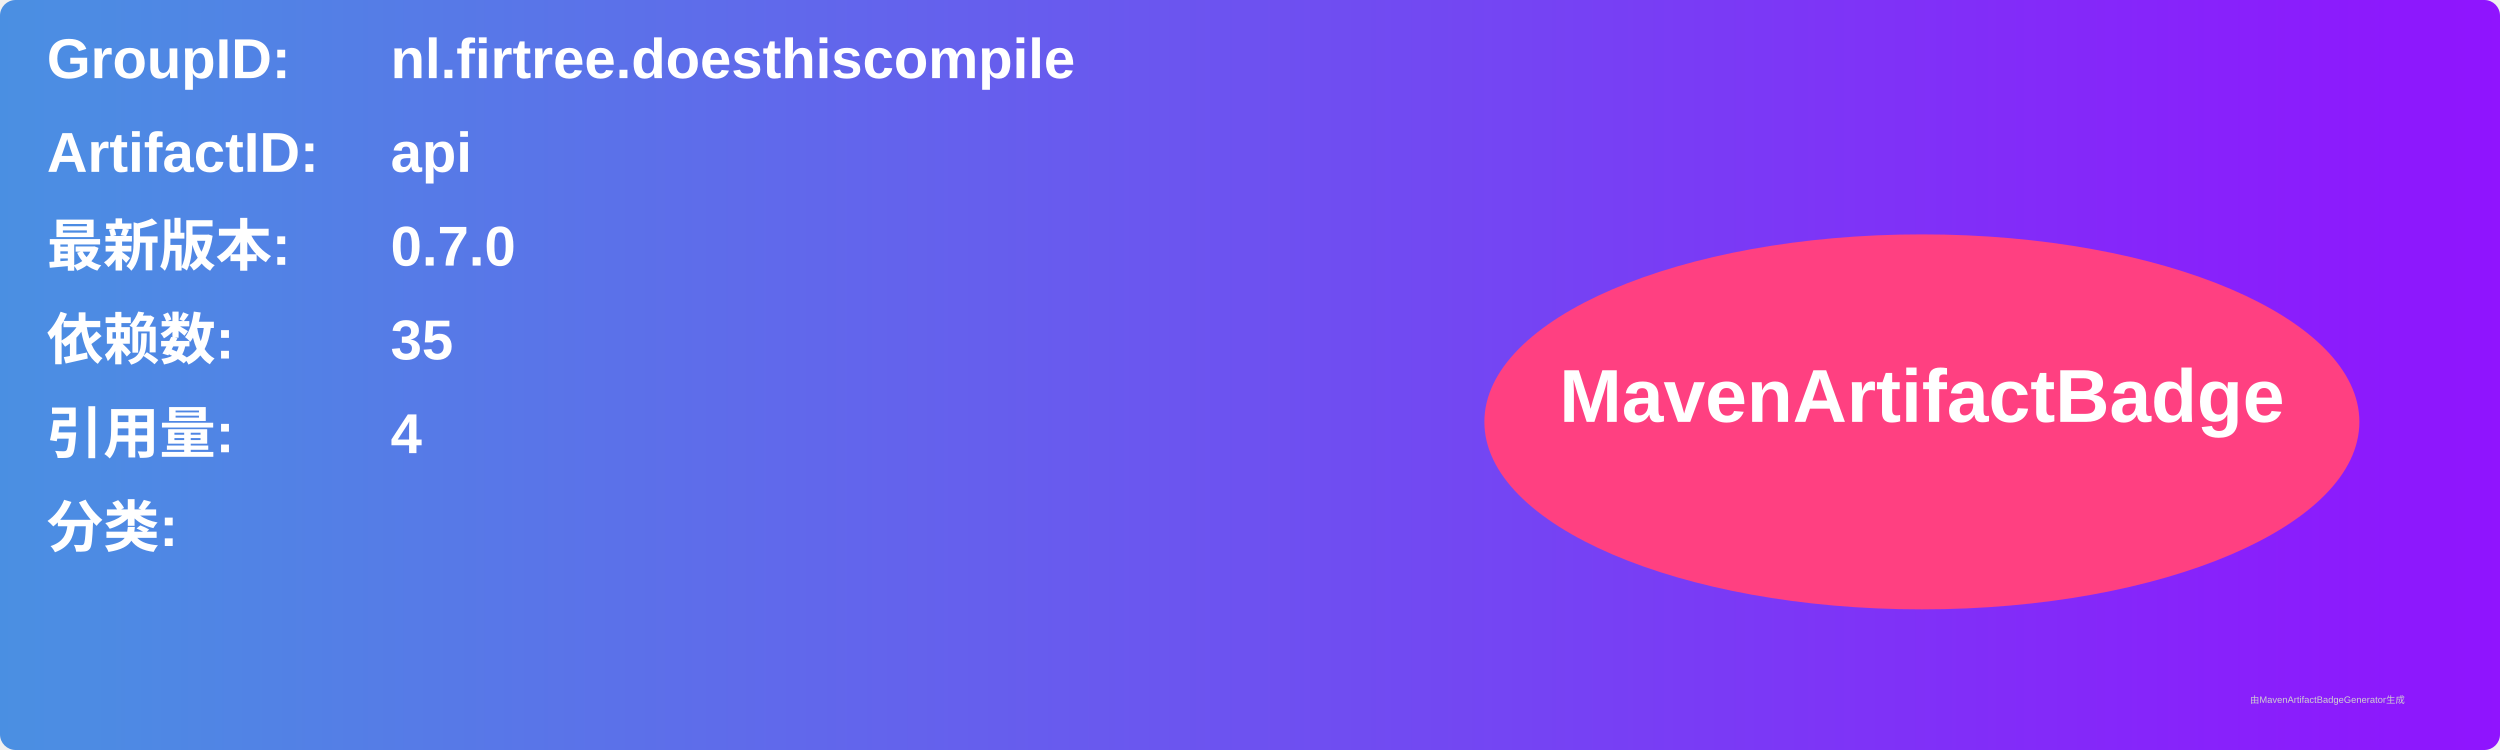
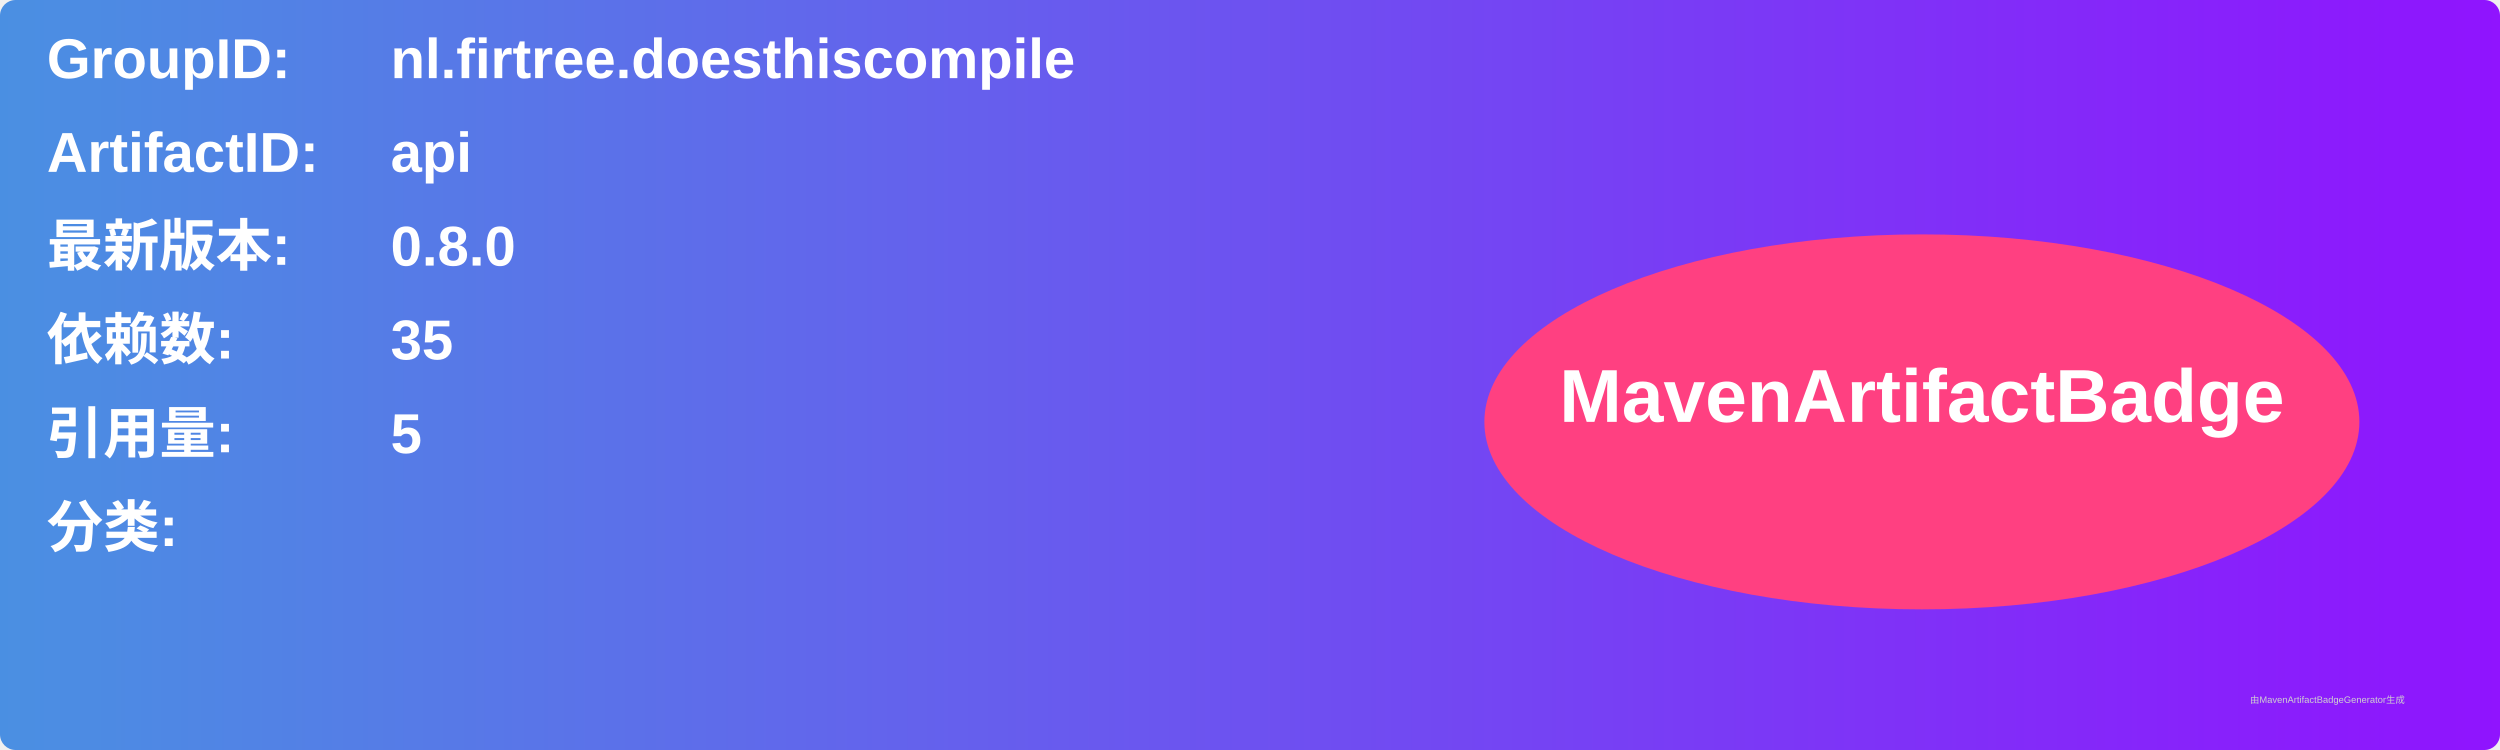
<svg xmlns="http://www.w3.org/2000/svg" width="800" height="240" viewBox="0 0 800 240">
  <linearGradient id="grad" x1="0%" y1="0%" x2="100%" y2="0%">
    <stop offset="0%" stop-color="#4a90e2" />
    <stop offset="100%" stop-color="#9013fe" />
  </linearGradient>
  <rect width="100%" height="100%" rx="5" ry="5" fill="url(#grad)" />
  <g transform="translate(15, 15)">
    <text x="0" y="10" font-family="Arial" font-size="18" fill="white" font-weight="bold" width="260">GroupID:</text>
    <text x="110" y="10" font-family="Arial" font-size="18" fill="white" font-weight="bold" width="460">nl.firtree.doesthiscompile</text>
    <text x="0" y="40" font-family="Arial" font-size="18" fill="white" font-weight="bold" width="260">ArtifactID:</text>
    <text x="110" y="40" font-family="Arial" font-size="18" fill="white" font-weight="bold" width="460">api</text>
    <text x="0" y="70" font-family="Arial" font-size="18" fill="white" font-weight="bold">最新版本:</text>
    <text x="110" y="70" font-family="Arial" font-size="18" fill="white" font-weight="bold">
-       <tspan font-weight="bold">0.7.0</tspan>
+       <tspan font-weight="bold">0.8.0</tspan>
    </text>
    <text x="0" y="100" font-family="Arial" font-size="18" fill="white" font-weight="bold">依赖数: </text>
    <text x="110" y="100" font-family="Arial" font-size="18" fill="white">
      <tspan font-weight="bold">35</tspan>
    </text>
    <text x="0" y="130" font-family="Arial" font-size="18" fill="white" font-weight="bold">引用量: </text>
    <text x="110" y="130" font-family="Arial" font-size="18" fill="white">
-       <tspan font-weight="bold">4</tspan>
+       <tspan font-weight="bold">5</tspan>
    </text>
    <text x="0" y="160" font-family="Arial" font-size="18" fill="white" font-weight="bold">分类:</text>
    <text x="10" y="190" font-family="Arial" font-size="10" fill="white">
      <tspan font-weight="bold" />
    </text>
    <ellipse cx="600" cy="120" rx="140" ry="60" fill="#ff4081" />
    <text x="600" y="120" text-anchor="middle" font-family="Arial" font-size="24" fill="white" font-weight="bold">MavenArtifactBadge</text>
  </g>
  <text x="720" y="225" font-family="Arial" font-size="3" fill="#d0d0d0">由MavenArtifactBadgeGenerator生成</text>
</svg>
